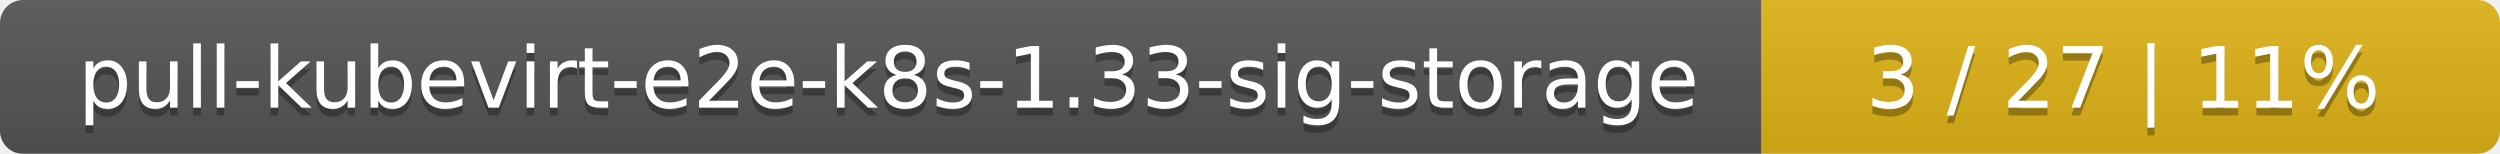
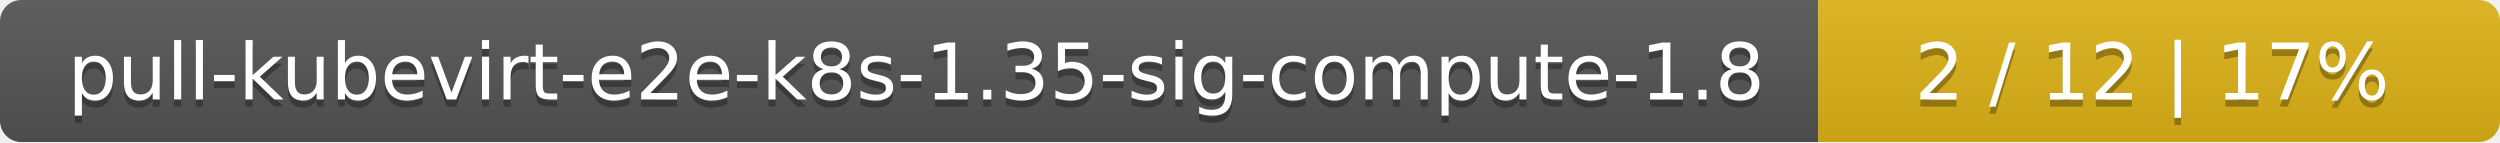
- <svg xmlns="http://www.w3.org/2000/svg" width="325" height="20">
+ <svg xmlns="http://www.w3.org/2000/svg" width="352" height="20">
  <linearGradient id="smooth" x2="0" y2="100%">
    <stop offset="0" stop-color="#bbb" stop-opacity=".1" />
    <stop offset="1" stop-opacity=".1" />
  </linearGradient>
  <mask id="round">
-     <rect width="325" height="20" rx="3" fill="#fff" />
+     <rect width="352" height="20" rx="3" fill="#fff" />
  </mask>
  <g mask="url(#round)">
-     <rect width="229" height="20" fill="#555" />
-     <rect x="229" width="96" height="20" fill="#dfb317" />
-     <rect width="325" height="20" fill="url(#smooth)" />
+     <rect width="256" height="20" fill="#555" />
+     <rect x="256" width="96" height="20" fill="#dfb317" />
+     <rect width="352" height="20" fill="url(#smooth)" />
  </g>
  <g fill="#fff" text-anchor="middle" font-family="DejaVu Sans,Verdana,Geneva,sans-serif" font-size="11">
-     <text x="115.5" y="15" fill="#010101" fill-opacity=".3">pull-kubevirt-e2e-k8s-1.33-sig-storage</text>
-     <text x="115.5" y="14">pull-kubevirt-e2e-k8s-1.33-sig-storage</text>
-     <text x="276" y="15" fill="#010101" fill-opacity=".3">3 / 27    |    11%</text>
-     <text x="276" y="14">3 / 27    |    11%</text>
+     <text x="129" y="15" fill="#010101" fill-opacity=".3">pull-kubevirt-e2e-k8s-1.35-sig-compute-1.8</text>
+     <text x="129" y="14">pull-kubevirt-e2e-k8s-1.35-sig-compute-1.8</text>
+     <text x="303" y="15" fill="#010101" fill-opacity=".3">2 / 12    |    17%</text>
+     <text x="303" y="14">2 / 12    |    17%</text>
  </g>
</svg>
